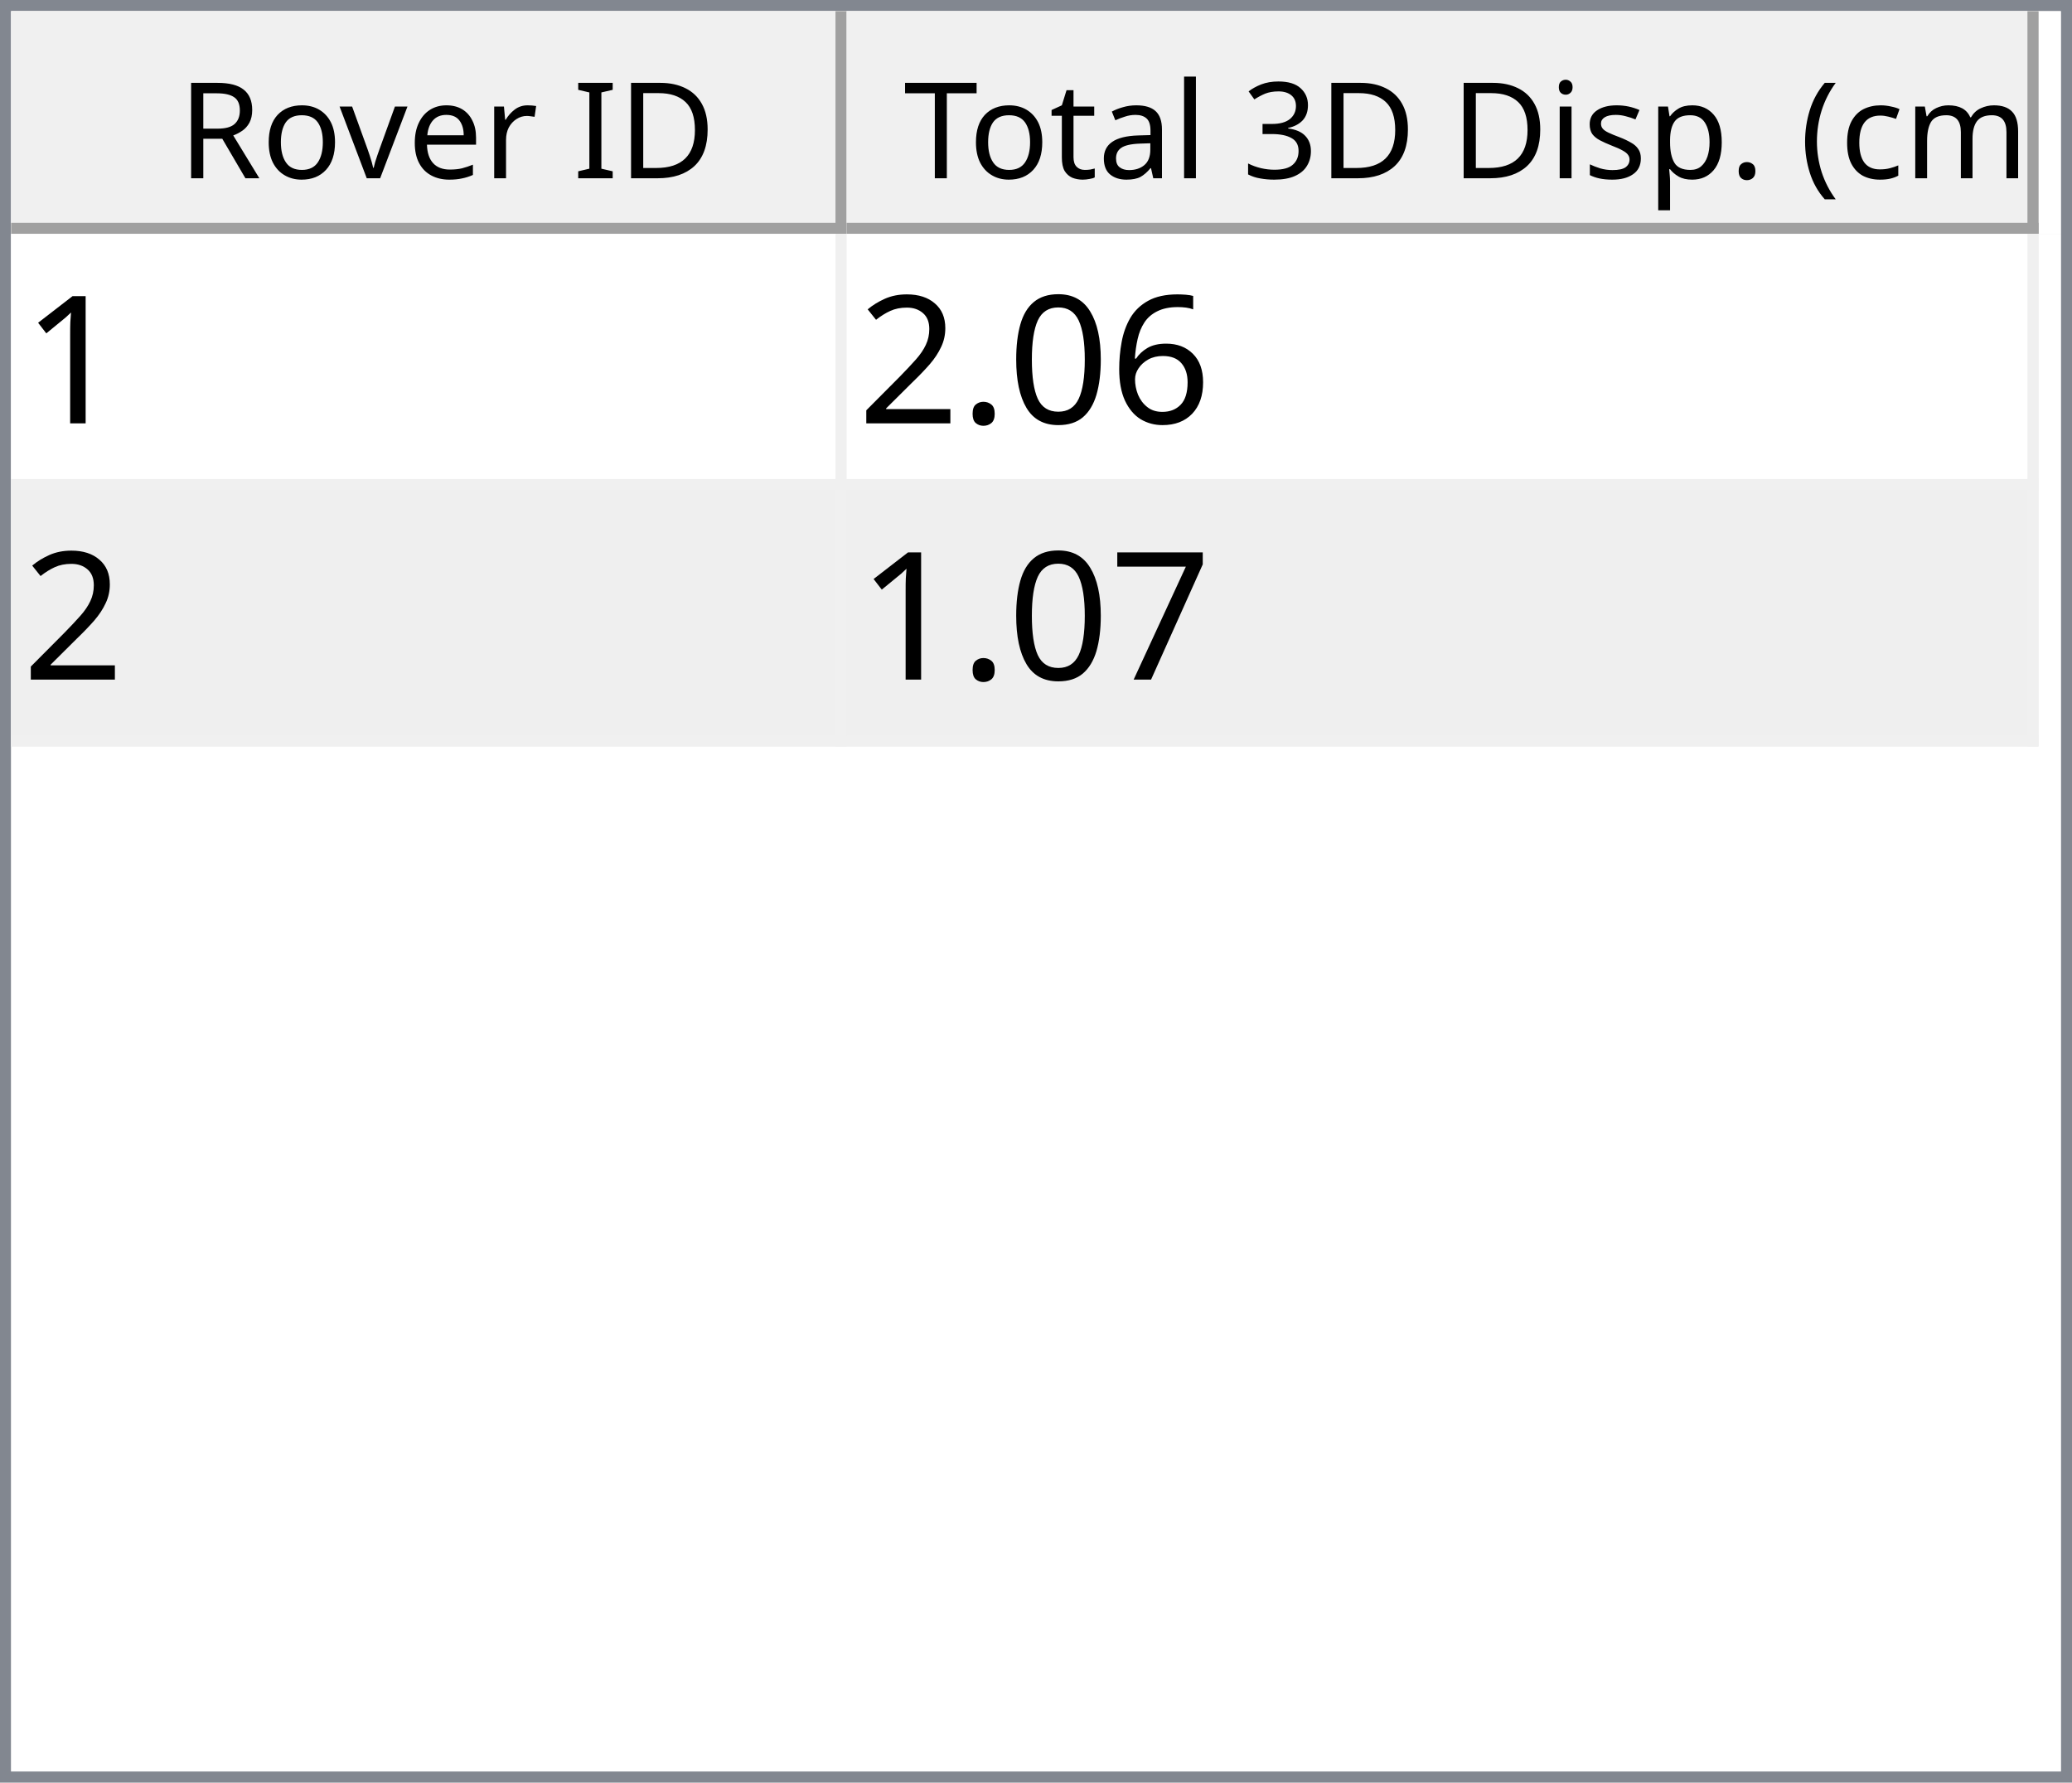
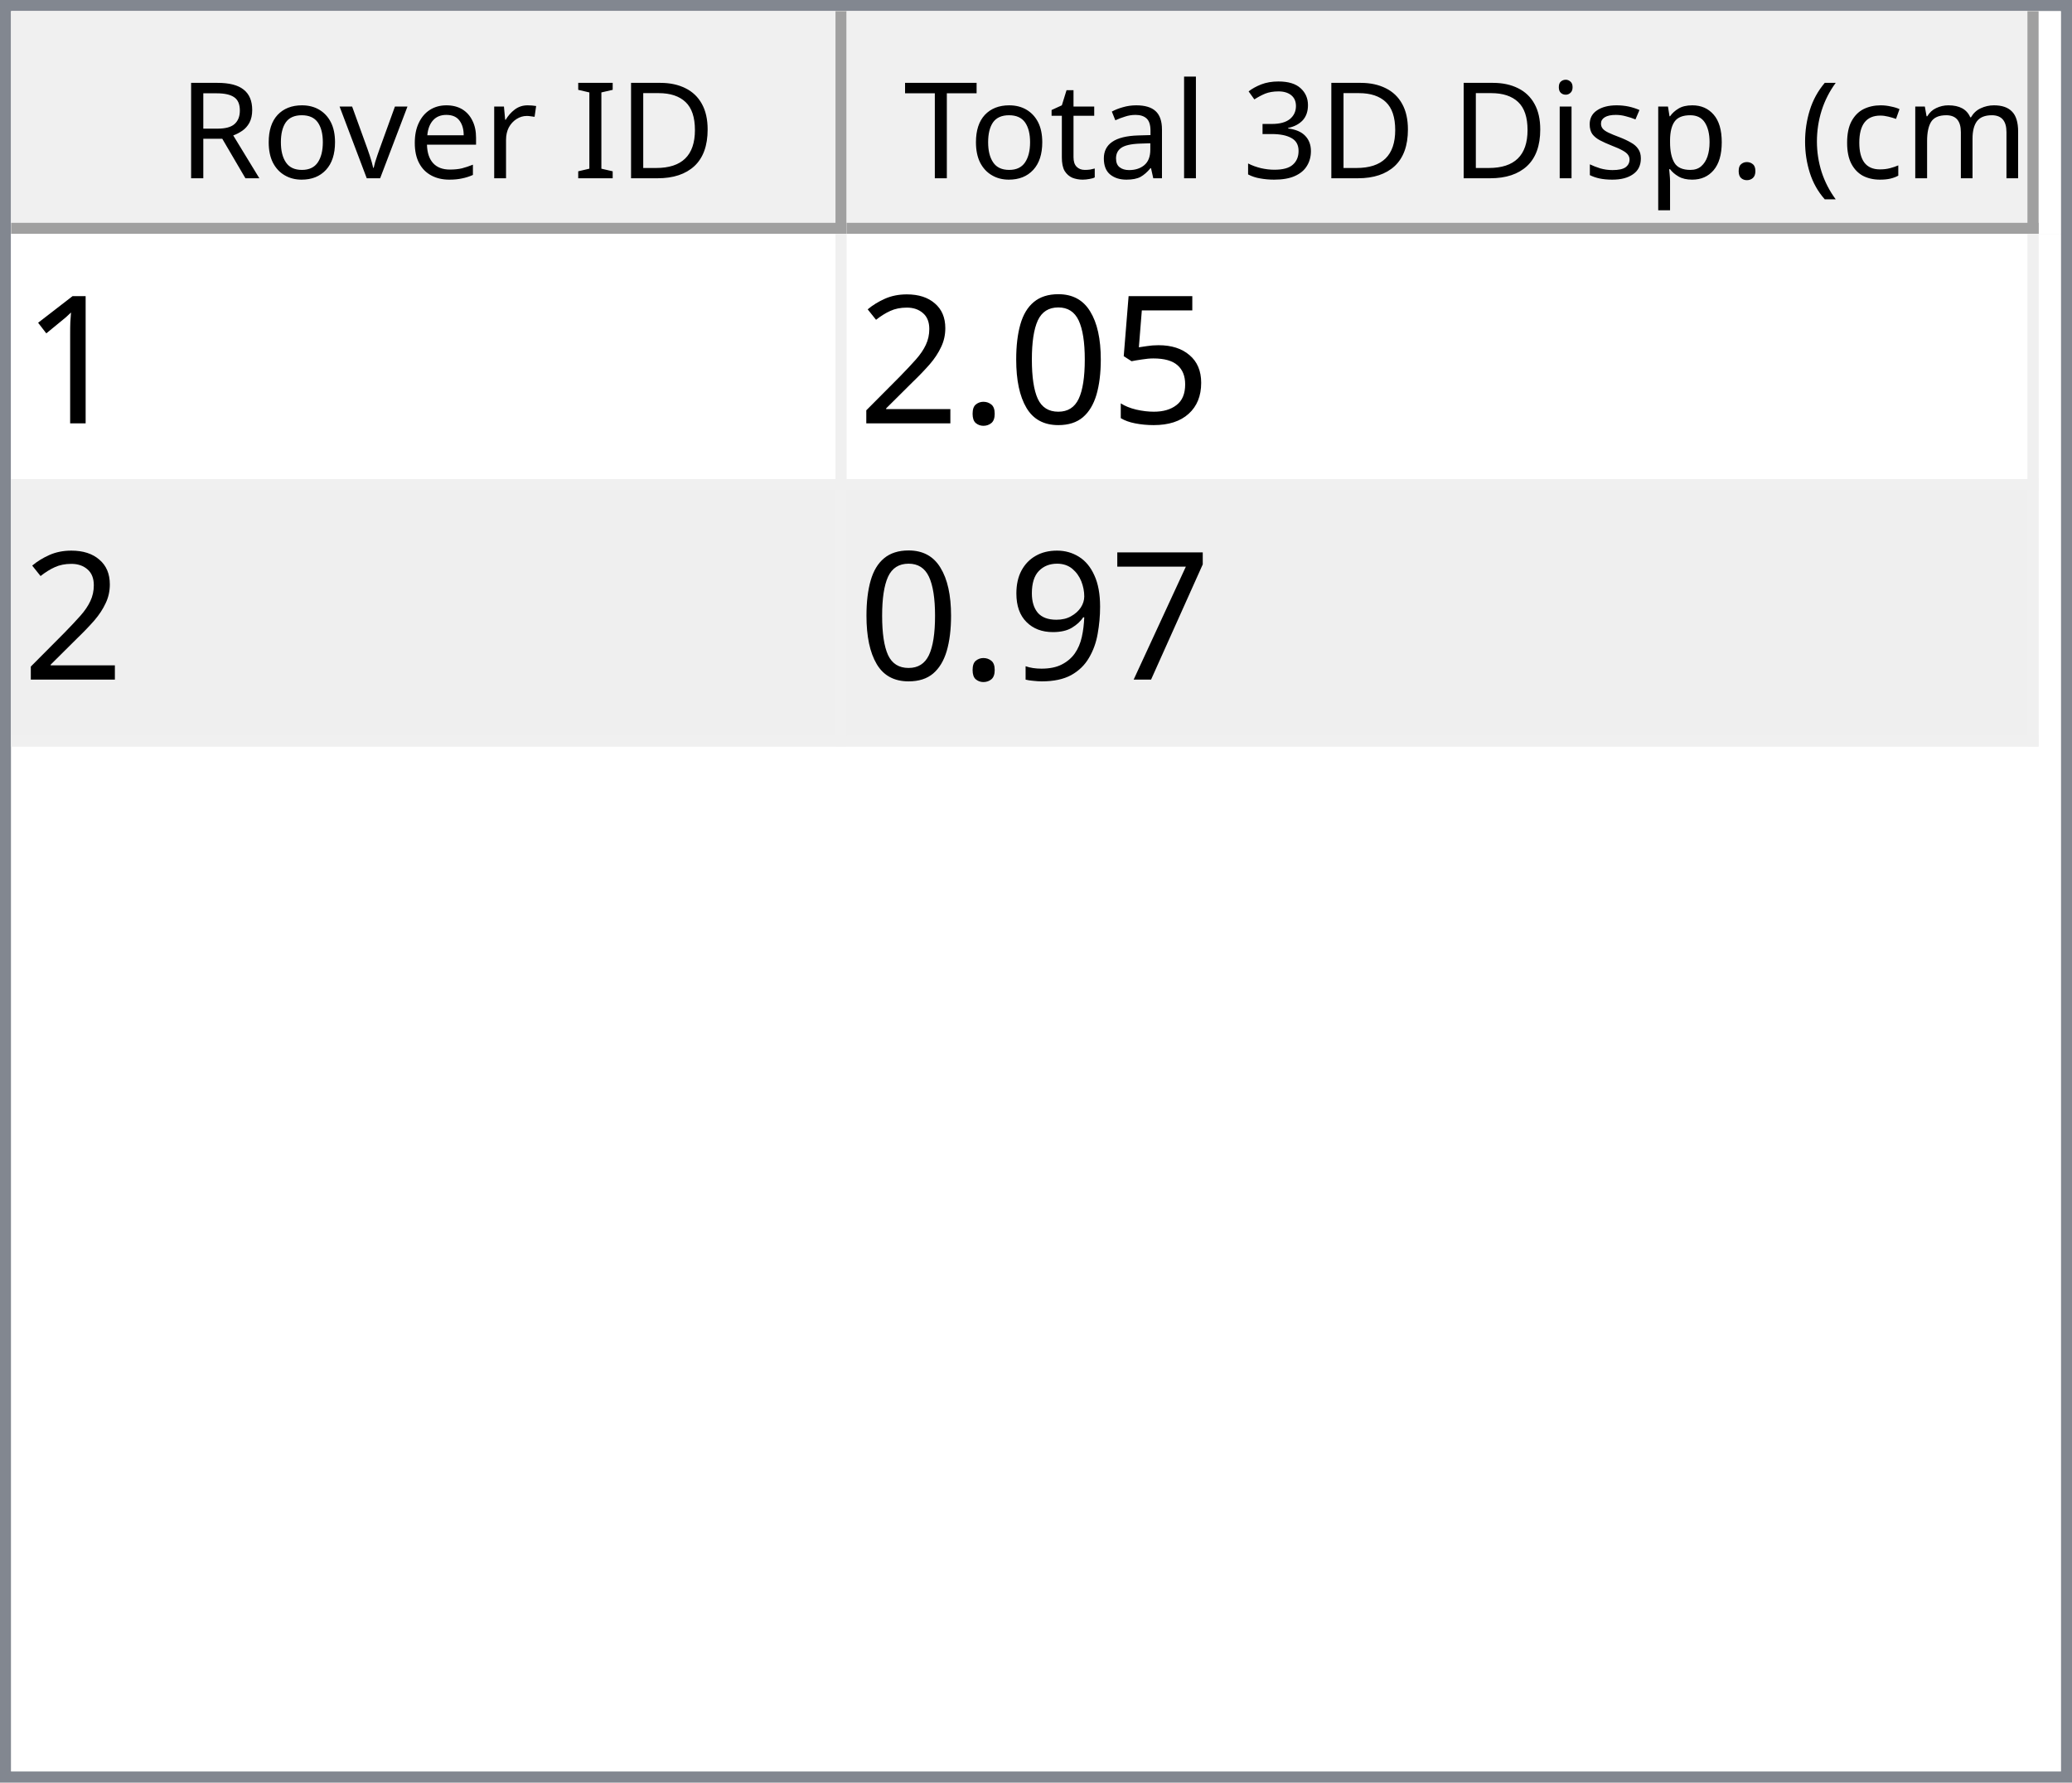
<svg xmlns="http://www.w3.org/2000/svg" style="fill-opacity:1; color-rendering:auto; color-interpolation:auto; text-rendering:auto; stroke:black; stroke-linecap:square; stroke-miterlimit:10; shape-rendering:auto; stroke-opacity:1; fill:black; stroke-dasharray:none; font-weight:normal; stroke-width:1; font-family:'Dialog'; font-style:normal; stroke-linejoin:miter; font-size:12px; stroke-dashoffset:0; image-rendering:auto;" width="186" height="160">
  <defs id="genericDefs" />
  <g>
    <defs id="defs1">
      <clipPath clipPathUnits="userSpaceOnUse" id="clipPath1">
        <path d="M0 0 L186 0 L186 160 L0 160 L0 0 Z" />
      </clipPath>
      <clipPath clipPathUnits="userSpaceOnUse" id="clipPath2">
        <path d="M0 0 L0 160 L186 160 L186 0 Z" />
      </clipPath>
      <clipPath clipPathUnits="userSpaceOnUse" id="clipPath3">
        <path d="M0 0 L0 20 L184 20 L184 0 Z" />
      </clipPath>
      <clipPath clipPathUnits="userSpaceOnUse" id="clipPath4">
        <path d="M0 0 L0 20 L75 20 L75 0 Z" />
      </clipPath>
      <clipPath clipPathUnits="userSpaceOnUse" id="clipPath5">
        <path d="M1 1 L1 19 L74 19 L74 1 Z" />
      </clipPath>
      <clipPath clipPathUnits="userSpaceOnUse" id="clipPath6">
        <path d="M0 0 L0 18 L73 18 L73 0 Z" />
      </clipPath>
      <clipPath clipPathUnits="userSpaceOnUse" id="clipPath7">
        <path d="M-0.5 -0.5 L-0.5 19.5 L74.5 19.5 L74.5 -0.5 Z" />
      </clipPath>
      <clipPath clipPathUnits="userSpaceOnUse" id="clipPath8">
        <path d="M0 0 L0 20 L107 20 L107 0 Z" />
      </clipPath>
      <clipPath clipPathUnits="userSpaceOnUse" id="clipPath9">
        <path d="M1 1 L1 19 L106 19 L106 1 Z" />
      </clipPath>
      <clipPath clipPathUnits="userSpaceOnUse" id="clipPath10">
        <path d="M0 0 L0 18 L105 18 L105 0 Z" />
      </clipPath>
      <clipPath clipPathUnits="userSpaceOnUse" id="clipPath11">
        <path d="M-0.5 -0.5 L-0.5 19.5 L106.5 19.5 L106.5 -0.5 Z" />
      </clipPath>
      <clipPath clipPathUnits="userSpaceOnUse" id="clipPath12">
        <path d="M0 0 L0 138 L184 138 L184 0 Z" />
      </clipPath>
      <clipPath clipPathUnits="userSpaceOnUse" id="clipPath13">
        <path d="M0 0 L0 46 L182 46 L182 0 Z" />
      </clipPath>
      <clipPath clipPathUnits="userSpaceOnUse" id="clipPath14">
        <path d="M-0.5 -0.5 L-0.5 45.5 L181.5 45.5 L181.5 -0.5 Z" />
      </clipPath>
      <clipPath clipPathUnits="userSpaceOnUse" id="clipPath15">
        <path d="M0 0 L0 22 L74 22 L74 0 Z" />
      </clipPath>
      <clipPath clipPathUnits="userSpaceOnUse" id="clipPath16">
        <path d="M0 0 L0 22 L106 22 L106 0 Z" />
      </clipPath>
      <font horiz-adv-x="64.551" id="font1">
        <font-face ascent="107.91" descent="25.098" units-per-em="100" style="font-style:normal; font-family:Segoe UI; font-weight:normal;" />
        <missing-glyph horiz-adv-x="64.551" d="M8.109 0 L8.109 68.266 L56.453 68.266 L56.453 0 L8.109 0 ZM15.328 7.234 L49.219 7.234 L49.219 61.031 L15.328 61.031 L15.328 7.234 Z" />
        <glyph unicode="D" horiz-adv-x="70.117" d="M9.188 0 L9.188 70.016 L28.516 70.016 Q65.531 70.016 65.531 35.891 Q65.531 19.672 55.25 9.836 Q44.969 0 27.734 0 L9.188 0 ZM17.391 62.594 L17.391 7.422 L27.828 7.422 Q41.609 7.422 49.273 14.797 Q56.938 22.172 56.938 35.688 Q56.938 62.594 28.328 62.594 L17.391 62.594 Z" />
        <glyph unicode="I" horiz-adv-x="26.611" d="M17.391 0 L9.188 0 L9.188 70.016 L17.391 70.016 L17.391 0 Z" />
        <glyph unicode=" " horiz-adv-x="27.393" d="" />
        <glyph unicode="r" horiz-adv-x="34.766" d="M34.188 41.891 Q32.078 43.5 28.125 43.5 Q23 43.5 19.555 38.672 Q16.109 33.844 16.109 25.484 L16.109 0 L8.109 0 L8.109 50 L16.109 50 L16.109 39.703 L16.312 39.703 Q18.016 44.969 21.531 47.922 Q25.047 50.875 29.391 50.875 Q32.516 50.875 34.188 50.203 L34.188 41.891 Z" />
        <glyph unicode="e" horiz-adv-x="52.295" d="M48.297 23 L12.984 23 Q13.188 14.656 17.484 10.109 Q21.781 5.562 29.297 5.562 Q37.75 5.562 44.828 11.141 L44.828 3.609 Q38.234 -1.172 27.391 -1.172 Q16.797 -1.172 10.742 5.641 Q4.688 12.453 4.688 24.812 Q4.688 36.469 11.305 43.82 Q17.922 51.172 27.734 51.172 Q37.547 51.172 42.922 44.828 Q48.297 38.484 48.297 27.203 L48.297 23 ZM40.094 29.781 Q40.047 36.719 36.75 40.578 Q33.453 44.438 27.594 44.438 Q21.922 44.438 17.969 40.383 Q14.016 36.328 13.094 29.781 L40.094 29.781 Z" />
        <glyph unicode="v" horiz-adv-x="47.9" d="M47.406 50 L27.484 0 L19.625 0 L0.688 50 L9.469 50 L22.172 13.672 Q23.578 9.672 23.922 6.688 L24.125 6.688 Q24.609 10.453 25.688 13.484 L38.969 50 L47.406 50 Z" />
        <glyph unicode="o" horiz-adv-x="58.594" d="M29 -1.172 Q17.922 -1.172 11.305 5.836 Q4.688 12.844 4.688 24.422 Q4.688 37.016 11.57 44.094 Q18.453 51.172 30.172 51.172 Q41.359 51.172 47.633 44.289 Q53.906 37.406 53.906 25.203 Q53.906 13.234 47.141 6.031 Q40.375 -1.172 29 -1.172 ZM29.594 44.438 Q21.875 44.438 17.383 39.188 Q12.891 33.938 12.891 24.703 Q12.891 15.828 17.43 10.695 Q21.969 5.562 29.594 5.562 Q37.359 5.562 41.531 10.594 Q45.703 15.625 45.703 24.906 Q45.703 34.281 41.531 39.359 Q37.359 44.438 29.594 44.438 Z" />
        <glyph unicode="R" horiz-adv-x="59.814" d="M59.375 0 L49.609 0 L37.891 19.625 Q36.281 22.359 34.766 24.289 Q33.25 26.219 31.664 27.438 Q30.078 28.656 28.25 29.219 Q26.422 29.781 24.125 29.781 L17.391 29.781 L17.391 0 L9.188 0 L9.188 70.016 L30.078 70.016 Q34.672 70.016 38.555 68.867 Q42.438 67.719 45.289 65.375 Q48.141 63.031 49.758 59.547 Q51.375 56.062 51.375 51.375 Q51.375 47.703 50.273 44.656 Q49.172 41.609 47.148 39.211 Q45.125 36.812 42.266 35.133 Q39.406 33.453 35.844 32.516 L35.844 32.328 Q37.594 31.547 38.891 30.547 Q40.188 29.547 41.359 28.18 Q42.531 26.812 43.68 25.078 Q44.828 23.344 46.234 21.047 L59.375 0 ZM17.391 62.594 L17.391 37.203 L28.516 37.203 Q31.594 37.203 34.203 38.133 Q36.812 39.062 38.719 40.797 Q40.625 42.531 41.703 45.047 Q42.781 47.562 42.781 50.688 Q42.781 56.297 39.141 59.445 Q35.5 62.594 28.609 62.594 L17.391 62.594 Z" />
        <glyph unicode=")" horiz-adv-x="30.176" d="M8.297 -15.922 L1.172 -15.922 Q16.406 2.344 16.406 26.812 Q16.406 51.469 1.078 70.016 L8.297 70.016 Q23.531 52.156 23.531 26.703 Q23.531 1.375 8.297 -15.922 Z" />
        <glyph unicode="m" horiz-adv-x="86.133" d="M79.109 0 L71.094 0 L71.094 28.719 Q71.094 37.016 68.531 40.727 Q65.969 44.438 59.906 44.438 Q54.781 44.438 51.195 39.75 Q47.609 35.062 47.609 28.516 L47.609 0 L39.594 0 L39.594 29.688 Q39.594 44.438 28.219 44.438 Q22.953 44.438 19.531 40.016 Q16.109 35.594 16.109 28.516 L16.109 0 L8.109 0 L8.109 50 L16.109 50 L16.109 42.094 L16.312 42.094 Q21.625 51.172 31.844 51.172 Q36.969 51.172 40.773 48.312 Q44.578 45.453 46 40.828 Q51.562 51.172 62.594 51.172 Q79.109 51.172 79.109 30.812 L79.109 0 Z" />
        <glyph unicode="c" horiz-adv-x="46.191" d="M42.188 2.297 Q36.422 -1.172 28.516 -1.172 Q17.828 -1.172 11.258 5.789 Q4.688 12.75 4.688 23.828 Q4.688 36.188 11.766 43.68 Q18.844 51.172 30.672 51.172 Q37.25 51.172 42.281 48.734 L42.281 40.531 Q36.719 44.438 30.375 44.438 Q22.703 44.438 17.797 38.945 Q12.891 33.453 12.891 24.516 Q12.891 15.719 17.508 10.641 Q22.125 5.562 29.891 5.562 Q36.422 5.562 42.188 9.906 L42.188 2.297 Z" />
        <glyph unicode="(" horiz-adv-x="30.176" d="M29.109 -15.922 L21.969 -15.922 Q6.844 1.375 6.844 26.703 Q6.844 52.156 21.969 70.016 L29.203 70.016 Q13.875 51.469 13.875 26.812 Q13.875 2.344 29.109 -15.922 Z" />
        <glyph unicode="." horiz-adv-x="21.68" d="M10.891 -1.078 Q8.641 -1.078 7.055 0.539 Q5.469 2.156 5.469 4.391 Q5.469 6.641 7.055 8.273 Q8.641 9.906 10.891 9.906 Q13.188 9.906 14.797 8.273 Q16.406 6.641 16.406 4.391 Q16.406 2.156 14.797 0.539 Q13.188 -1.078 10.891 -1.078 Z" />
        <glyph unicode="p" horiz-adv-x="58.789" d="M16.312 7.234 L16.109 7.234 L16.109 -23 L8.109 -23 L8.109 50 L16.109 50 L16.109 41.219 L16.312 41.219 Q22.219 51.172 33.594 51.172 Q43.266 51.172 48.688 44.461 Q54.109 37.75 54.109 26.469 Q54.109 13.922 48 6.375 Q41.891 -1.172 31.297 -1.172 Q21.578 -1.172 16.312 7.234 ZM16.109 27.391 L16.109 20.406 Q16.109 14.203 20.141 9.883 Q24.172 5.562 30.375 5.562 Q37.641 5.562 41.773 11.133 Q45.906 16.703 45.906 26.609 Q45.906 34.969 42.047 39.703 Q38.188 44.438 31.594 44.438 Q24.609 44.438 20.359 39.578 Q16.109 34.719 16.109 27.391 Z" />
        <glyph unicode="s" horiz-adv-x="42.432" d="M5.078 1.812 L5.078 10.406 Q11.625 5.562 19.484 5.562 Q30.031 5.562 30.031 12.594 Q30.031 14.594 29.125 15.992 Q28.219 17.391 26.68 18.461 Q25.141 19.531 23.07 20.383 Q21 21.234 18.609 22.172 Q15.281 23.484 12.766 24.828 Q10.25 26.172 8.57 27.859 Q6.891 29.547 6.031 31.695 Q5.172 33.844 5.172 36.719 Q5.172 40.234 6.789 42.945 Q8.406 45.656 11.086 47.484 Q13.766 49.312 17.211 50.242 Q20.656 51.172 24.312 51.172 Q30.812 51.172 35.938 48.922 L35.938 40.828 Q30.422 44.438 23.25 44.438 Q21 44.438 19.195 43.922 Q17.391 43.406 16.094 42.477 Q14.797 41.547 14.086 40.258 Q13.375 38.969 13.375 37.406 Q13.375 35.453 14.086 34.133 Q14.797 32.812 16.164 31.789 Q17.531 30.766 19.484 29.938 Q21.438 29.109 23.922 28.125 Q27.25 26.859 29.883 25.516 Q32.516 24.172 34.375 22.484 Q36.234 20.797 37.234 18.602 Q38.234 16.406 38.234 13.375 Q38.234 9.672 36.602 6.938 Q34.969 4.203 32.234 2.398 Q29.5 0.594 25.93 -0.289 Q22.359 -1.172 18.453 -1.172 Q10.75 -1.172 5.078 1.812 Z" />
        <glyph unicode="i" horiz-adv-x="24.219" d="M12.203 62.703 Q10.062 62.703 8.547 64.164 Q7.031 65.625 7.031 67.875 Q7.031 70.125 8.547 71.609 Q10.062 73.094 12.203 73.094 Q14.406 73.094 15.945 71.609 Q17.484 70.125 17.484 67.875 Q17.484 65.719 15.945 64.211 Q14.406 62.703 12.203 62.703 ZM16.109 0 L8.109 0 L8.109 50 L16.109 50 L16.109 0 Z" />
        <glyph unicode="3" horiz-adv-x="53.906" d="M46.531 19.828 Q46.531 15.094 44.75 11.211 Q42.969 7.328 39.719 4.57 Q36.469 1.812 31.93 0.297 Q27.391 -1.219 21.922 -1.219 Q11.922 -1.219 6 2.594 L6 11.188 Q13.094 5.609 22.219 5.609 Q25.875 5.609 28.828 6.539 Q31.781 7.469 33.906 9.227 Q36.031 10.984 37.18 13.477 Q38.328 15.969 38.328 19.094 Q38.328 32.812 18.797 32.812 L12.984 32.812 L12.984 39.594 L18.5 39.594 Q35.797 39.594 35.797 52.484 Q35.797 64.406 22.609 64.406 Q15.188 64.406 8.688 59.422 L8.688 67.188 Q15.375 71.188 24.609 71.188 Q29 71.188 32.57 69.969 Q36.141 68.75 38.68 66.555 Q41.219 64.359 42.609 61.281 Q44 58.203 44 54.5 Q44 40.672 30.031 36.719 L30.031 36.531 Q33.594 36.141 36.625 34.797 Q39.656 33.453 41.852 31.305 Q44.047 29.156 45.289 26.25 Q46.531 23.344 46.531 19.828 Z" />
        <glyph unicode="l" horiz-adv-x="24.219" d="M16.109 0 L8.109 0 L8.109 74.031 L16.109 74.031 L16.109 0 Z" />
        <glyph unicode="a" horiz-adv-x="50.879" d="M43.891 0 L35.891 0 L35.891 7.812 L35.688 7.812 Q30.469 -1.172 20.312 -1.172 Q12.844 -1.172 8.617 2.781 Q4.391 6.734 4.391 13.281 Q4.391 27.297 20.906 29.594 L35.891 31.688 Q35.891 44.438 25.594 44.438 Q16.547 44.438 9.281 38.281 L9.281 46.484 Q16.656 51.172 26.266 51.172 Q43.891 51.172 43.891 32.516 L43.891 0 ZM35.891 25.297 L23.828 23.641 Q18.266 22.859 15.43 20.875 Q12.594 18.891 12.594 13.875 Q12.594 10.203 15.211 7.883 Q17.828 5.562 22.172 5.562 Q28.125 5.562 32.008 9.742 Q35.891 13.922 35.891 20.312 L35.891 25.297 Z" />
        <glyph unicode="t" horiz-adv-x="33.887" d="M31.297 0.484 Q28.469 -1.078 23.828 -1.078 Q10.688 -1.078 10.688 13.578 L10.688 43.172 L2.094 43.172 L2.094 50 L10.688 50 L10.688 62.203 L18.703 64.797 L18.703 50 L31.297 50 L31.297 43.172 L18.703 43.172 L18.703 14.984 Q18.703 9.969 20.414 7.82 Q22.125 5.672 26.078 5.672 Q29.109 5.672 31.297 7.328 L31.297 0.484 Z" />
        <glyph unicode="T" horiz-adv-x="52.393" d="M50.594 62.594 L30.375 62.594 L30.375 0 L22.172 0 L22.172 62.594 L2 62.594 L2 70.016 L50.594 70.016 L50.594 62.594 Z" />
      </font>
      <font horiz-adv-x="75.0" id="font2">
        <font-face ascent="100.537" descent="21.973" units-per-em="100" style="font-style:normal; font-family:sans-serif; font-weight:normal;" />
        <missing-glyph horiz-adv-x="75.0" d="M12.5 0 L12.5 62.5 L62.5 62.5 L62.5 0 L12.5 0 ZM14.062 1.562 L60.938 1.562 L60.938 60.938 L14.062 60.938 L14.062 1.562 Z" />
        <glyph unicode="1" horiz-adv-x="55.615" d="M37.25 0 L28.469 0 L28.469 56 Q25.297 52.984 20.141 49.953 Q14.984 46.922 10.891 45.406 L10.891 53.906 Q18.266 57.375 23.781 62.305 Q29.297 67.234 31.594 71.875 L37.25 71.875 L37.25 0 Z" />
-         <glyph unicode="6" horiz-adv-x="55.615" d="M49.75 54.047 L41.016 53.375 Q39.844 58.547 37.703 60.891 Q34.125 64.656 28.906 64.656 Q24.703 64.656 21.531 62.312 Q17.391 59.281 14.992 53.469 Q12.594 47.656 12.5 36.922 Q15.672 41.75 20.266 44.094 Q24.859 46.438 29.891 46.438 Q38.672 46.438 44.852 39.969 Q51.031 33.5 51.031 23.25 Q51.031 16.5 48.125 10.719 Q45.219 4.938 40.141 1.859 Q35.062 -1.219 28.609 -1.219 Q17.625 -1.219 10.695 6.859 Q3.766 14.938 3.766 33.5 Q3.766 54.25 11.422 63.672 Q18.109 71.875 29.438 71.875 Q37.891 71.875 43.289 67.141 Q48.688 62.406 49.75 54.047 ZM13.875 23.188 Q13.875 18.656 15.797 14.508 Q17.719 10.359 21.188 8.18 Q24.656 6 28.469 6 Q34.031 6 38.039 10.492 Q42.047 14.984 42.047 22.703 Q42.047 30.125 38.086 34.398 Q34.125 38.672 28.125 38.672 Q22.172 38.672 18.023 34.398 Q13.875 30.125 13.875 23.188 Z" />
+         <glyph unicode="5" horiz-adv-x="55.615" d="M4.156 18.75 L13.375 19.531 Q14.406 12.797 18.141 9.398 Q21.875 6 27.156 6 Q33.5 6 37.891 10.789 Q42.281 15.578 42.281 23.484 Q42.281 31 38.062 35.352 Q33.844 39.703 27 39.703 Q22.75 39.703 19.336 37.773 Q15.922 35.844 13.969 32.766 L5.719 33.844 L12.641 70.609 L48.25 70.609 L48.25 62.203 L19.672 62.203 L15.828 42.969 Q22.266 47.469 29.344 47.469 Q38.719 47.469 45.164 40.969 Q51.609 34.469 51.609 24.266 Q51.609 14.547 45.953 7.469 Q39.062 -1.219 27.156 -1.219 Q17.391 -1.219 11.211 4.25 Q5.031 9.719 4.156 18.75 Z" />
        <glyph unicode="0" horiz-adv-x="55.615" d="M4.156 35.297 Q4.156 48 6.766 55.742 Q9.375 63.484 14.523 67.68 Q19.672 71.875 27.484 71.875 Q33.25 71.875 37.594 69.555 Q41.938 67.234 44.773 62.867 Q47.609 58.5 49.219 52.227 Q50.828 45.953 50.828 35.297 Q50.828 22.703 48.242 14.969 Q45.656 7.234 40.508 3.008 Q35.359 -1.219 27.484 -1.219 Q17.141 -1.219 11.234 6.203 Q4.156 15.141 4.156 35.297 ZM13.188 35.297 Q13.188 17.672 17.312 11.836 Q21.438 6 27.484 6 Q33.547 6 37.672 11.859 Q41.797 17.719 41.797 35.297 Q41.797 52.984 37.672 58.789 Q33.547 64.594 27.391 64.594 Q21.344 64.594 17.719 59.469 Q13.188 52.938 13.188 35.297 Z" />
        <glyph unicode="." horiz-adv-x="27.783" d="M9.078 0 L9.078 10.016 L19.094 10.016 L19.094 0 L9.078 0 Z" />
        <glyph unicode="2" horiz-adv-x="55.615" d="M50.344 8.453 L50.344 0 L3.031 0 Q2.938 3.172 4.047 6.109 Q5.859 10.938 9.836 15.625 Q13.812 20.312 21.344 26.469 Q33.016 36.031 37.117 41.625 Q41.219 47.219 41.219 52.203 Q41.219 57.422 37.477 61.008 Q33.734 64.594 27.734 64.594 Q21.391 64.594 17.578 60.789 Q13.766 56.984 13.719 50.25 L4.688 51.172 Q5.609 61.281 11.664 66.578 Q17.719 71.875 27.938 71.875 Q38.234 71.875 44.242 66.164 Q50.25 60.453 50.25 52 Q50.25 47.703 48.492 43.555 Q46.734 39.406 42.656 34.812 Q38.578 30.219 29.109 22.219 Q21.188 15.578 18.945 13.211 Q16.703 10.844 15.234 8.453 L50.344 8.453 Z" />
        <glyph unicode="7" horiz-adv-x="55.615" d="M4.734 62.203 L4.734 70.656 L51.078 70.656 L51.078 63.812 Q44.234 56.547 37.523 44.484 Q30.812 32.422 27.156 19.672 Q24.516 10.688 23.781 0 L14.75 0 Q14.891 8.453 18.062 20.414 Q21.234 32.375 27.172 43.484 Q33.109 54.594 39.797 62.203 L4.734 62.203 Z" />
+         <glyph unicode="9" horiz-adv-x="55.615" d="M5.469 16.547 L13.922 17.328 Q14.984 11.375 18.016 8.688 Q21.047 6 25.781 6 Q29.828 6 32.883 7.859 Q35.938 9.719 37.891 12.82 Q39.844 15.922 41.164 21.195 Q42.484 26.469 42.484 31.938 Q42.484 32.516 42.438 33.688 Q39.797 29.5 35.234 26.883 Q30.672 24.266 25.344 24.266 Q16.453 24.266 10.305 30.711 Q4.156 37.156 4.156 47.703 Q4.156 58.594 10.578 65.234 Q17 71.875 26.656 71.875 Q33.641 71.875 39.43 68.117 Q45.219 64.359 48.219 57.398 Q51.219 50.438 51.219 37.25 Q51.219 23.531 48.242 15.406 Q45.266 7.281 39.383 3.031 Q33.5 -1.219 25.594 -1.219 Q17.188 -1.219 11.867 3.445 Q6.547 8.109 5.469 16.547 ZM41.453 48.141 Q41.453 55.719 37.43 60.156 Q33.406 64.594 27.734 64.594 Q21.875 64.594 17.531 59.812 Q13.188 55.031 13.188 47.406 Q13.188 40.578 17.312 36.305 Q21.438 32.031 27.484 32.031 Q33.594 32.031 37.523 36.305 Q41.453 40.578 41.453 48.141 Z" />
      </font>
    </defs>
    <g style="fill:white; stroke:white;">
      <rect x="0" y="0" width="186" style="clip-path:url(#clipPath1); stroke:none;" height="160" />
    </g>
    <g style="fill:white; text-rendering:optimizeSpeed; color-rendering:optimizeSpeed; image-rendering:optimizeSpeed; shape-rendering:crispEdges; stroke:white; color-interpolation:sRGB;">
      <rect x="0" width="186" height="160" y="0" style="stroke:none;" />
      <path style="stroke:none;" d="M0 160 L186 160 L186 0 L0 0 Z" />
    </g>
    <g style="fill:rgb(240,240,240); font-family:'Segoe UI'; stroke:rgb(240,240,240);">
      <rect x="0" y="0" width="186" style="clip-path:url(#clipPath2); stroke:none;" height="160" />
    </g>
    <g style="fill:rgb(130,135,144); font-family:'Segoe UI'; stroke:rgb(130,135,144);">
      <path d="M0 0 L186 0 L186 160 L0 160 L0 0 ZM1 1 L185 1 L185 159 L1 159 L1 1 Z" style="fill-rule:evenodd; clip-path:url(#clipPath2); stroke:none;" />
    </g>
    <g style="fill:white; font-family:'Segoe UI'; stroke:white;" transform="translate(1,1)">
      <rect x="0" y="0" width="184" style="clip-path:url(#clipPath3); stroke:none;" height="20" />
    </g>
    <g style="fill:rgb(240,240,240); font-family:'Segoe UI'; stroke:rgb(240,240,240);" transform="translate(1,1)">
      <rect x="0" y="0" width="75" style="clip-path:url(#clipPath4); stroke:none;" height="20" />
    </g>
    <g style="font-family:'Segoe UI';" transform="translate(2,2)">
      <text x="14" xml:space="preserve" y="14" style="clip-path:url(#clipPath6); stroke:none;">Rover ID</text>
    </g>
    <g style="fill:rgb(160,160,160); font-family:'Segoe UI'; stroke:rgb(160,160,160); stroke-linejoin:bevel;" transform="translate(1.5,1.5)">
      <line x1="74" x2="74" y1="0" style="fill:none; clip-path:url(#clipPath7);" y2="19" />
    </g>
    <g style="fill:rgb(160,160,160); font-family:'Segoe UI'; stroke:rgb(160,160,160); stroke-linejoin:bevel;" transform="matrix(1,0,0,1,1,1) translate(0.5,0.5)">
      <line x1="0" x2="74" y1="19" style="fill:none; clip-path:url(#clipPath7);" y2="19" />
    </g>
    <g style="fill:rgb(240,240,240); font-family:'Segoe UI'; stroke:rgb(240,240,240);" transform="translate(76,1)">
      <rect x="0" y="0" width="107" style="clip-path:url(#clipPath8); stroke:none;" height="20" />
    </g>
    <g style="font-family:'Segoe UI';" transform="translate(77,2)">
      <text x="1" xml:space="preserve" y="14" style="clip-path:url(#clipPath10); stroke:none;"> Total 3D Disp. (cm)</text>
    </g>
    <g style="fill:rgb(160,160,160); font-family:'Segoe UI'; stroke:rgb(160,160,160); stroke-linejoin:bevel;" transform="translate(76.5,1.5)">
      <line x1="106" x2="106" y1="0" style="fill:none; clip-path:url(#clipPath11);" y2="19" />
    </g>
    <g style="fill:rgb(160,160,160); font-family:'Segoe UI'; stroke:rgb(160,160,160); stroke-linejoin:bevel;" transform="matrix(1,0,0,1,76,1) translate(0.5,0.5)">
      <line x1="0" x2="106" y1="19" style="fill:none; clip-path:url(#clipPath11);" y2="19" />
    </g>
    <g style="fill:white; font-family:'Segoe UI'; stroke:white;" transform="translate(1,21)">
      <rect x="0" y="0" width="184" style="clip-path:url(#clipPath12); stroke:none;" height="138" />
    </g>
    <g style="fill:rgb(240,240,240); font-size:16px; font-family:sans-serif; stroke:rgb(240,240,240);" transform="translate(1,21)">
      <rect x="0" y="0" width="182" style="clip-path:url(#clipPath13); stroke:none;" height="46" />
      <line transform="translate(0.5,0.5)" x1="0" x2="181" y1="22" style="clip-path:url(#clipPath14); fill:none; stroke-linejoin:bevel;" y2="22" />
    </g>
    <g transform="matrix(1,0,0,1,1,21) translate(0.5,0.5)" style="fill:rgb(240,240,240); font-size:16px; font-family:sans-serif; stroke:rgb(240,240,240); stroke-linejoin:bevel;">
      <line x1="0" x2="181" y1="45" style="fill:none; clip-path:url(#clipPath14);" y2="45" />
    </g>
    <g transform="matrix(1,0,0,1,1,21) translate(0.5,0.5)" style="fill:rgb(240,240,240); font-size:16px; font-family:sans-serif; stroke:rgb(240,240,240); stroke-linejoin:bevel;">
      <line x1="74" x2="74" y1="0" style="fill:none; clip-path:url(#clipPath14);" y2="45" />
    </g>
    <g transform="matrix(1,0,0,1,1,21) translate(0.5,0.5)" style="fill:rgb(240,240,240); font-size:16px; font-family:sans-serif; stroke:rgb(240,240,240); stroke-linejoin:bevel;">
      <line x1="181" x2="181" y1="0" style="fill:none; clip-path:url(#clipPath14);" y2="45" />
    </g>
    <g style="fill:white; font-size:16px; font-family:sans-serif; stroke:white;" transform="matrix(1,0,0,1,1,21)">
      <rect x="0" y="0" width="74" style="clip-path:url(#clipPath15); stroke:none;" height="22" />
      <text x="1" y="17" style="fill:black; clip-path:url(#clipPath15); stroke:none;" xml:space="preserve">1</text>
    </g>
    <g style="fill:white; font-size:16px; font-family:sans-serif; stroke:white;" transform="matrix(1,0,0,1,1,21) translate(75,0)">
      <rect x="0" y="0" width="106" style="clip-path:url(#clipPath16); stroke:none;" height="22" />
-       <text x="1" y="17" style="fill:black; clip-path:url(#clipPath16); stroke:none;" xml:space="preserve">2.06</text>
+       <text x="1" y="17" style="fill:black; clip-path:url(#clipPath16); stroke:none;" xml:space="preserve">2.05</text>
    </g>
    <g style="fill:rgb(239,239,239); font-size:16px; font-family:sans-serif; stroke:rgb(239,239,239);" transform="matrix(1,0,0,1,1,21) translate(0,23)">
      <rect x="0" y="0" width="74" style="clip-path:url(#clipPath15); stroke:none;" height="22" />
      <text x="1" y="17" style="fill:black; clip-path:url(#clipPath15); stroke:none;" xml:space="preserve">2</text>
    </g>
    <g style="fill:rgb(239,239,239); font-size:16px; font-family:sans-serif; stroke:rgb(239,239,239);" transform="matrix(1,0,0,1,1,21) translate(75,23)">
      <rect x="0" y="0" width="106" style="clip-path:url(#clipPath16); stroke:none;" height="22" />
-       <text x="1" y="17" style="fill:black; clip-path:url(#clipPath16); stroke:none;" xml:space="preserve">1.07</text>
+       <text x="1" y="17" style="fill:black; clip-path:url(#clipPath16); stroke:none;" xml:space="preserve">0.97</text>
    </g>
  </g>
</svg>
